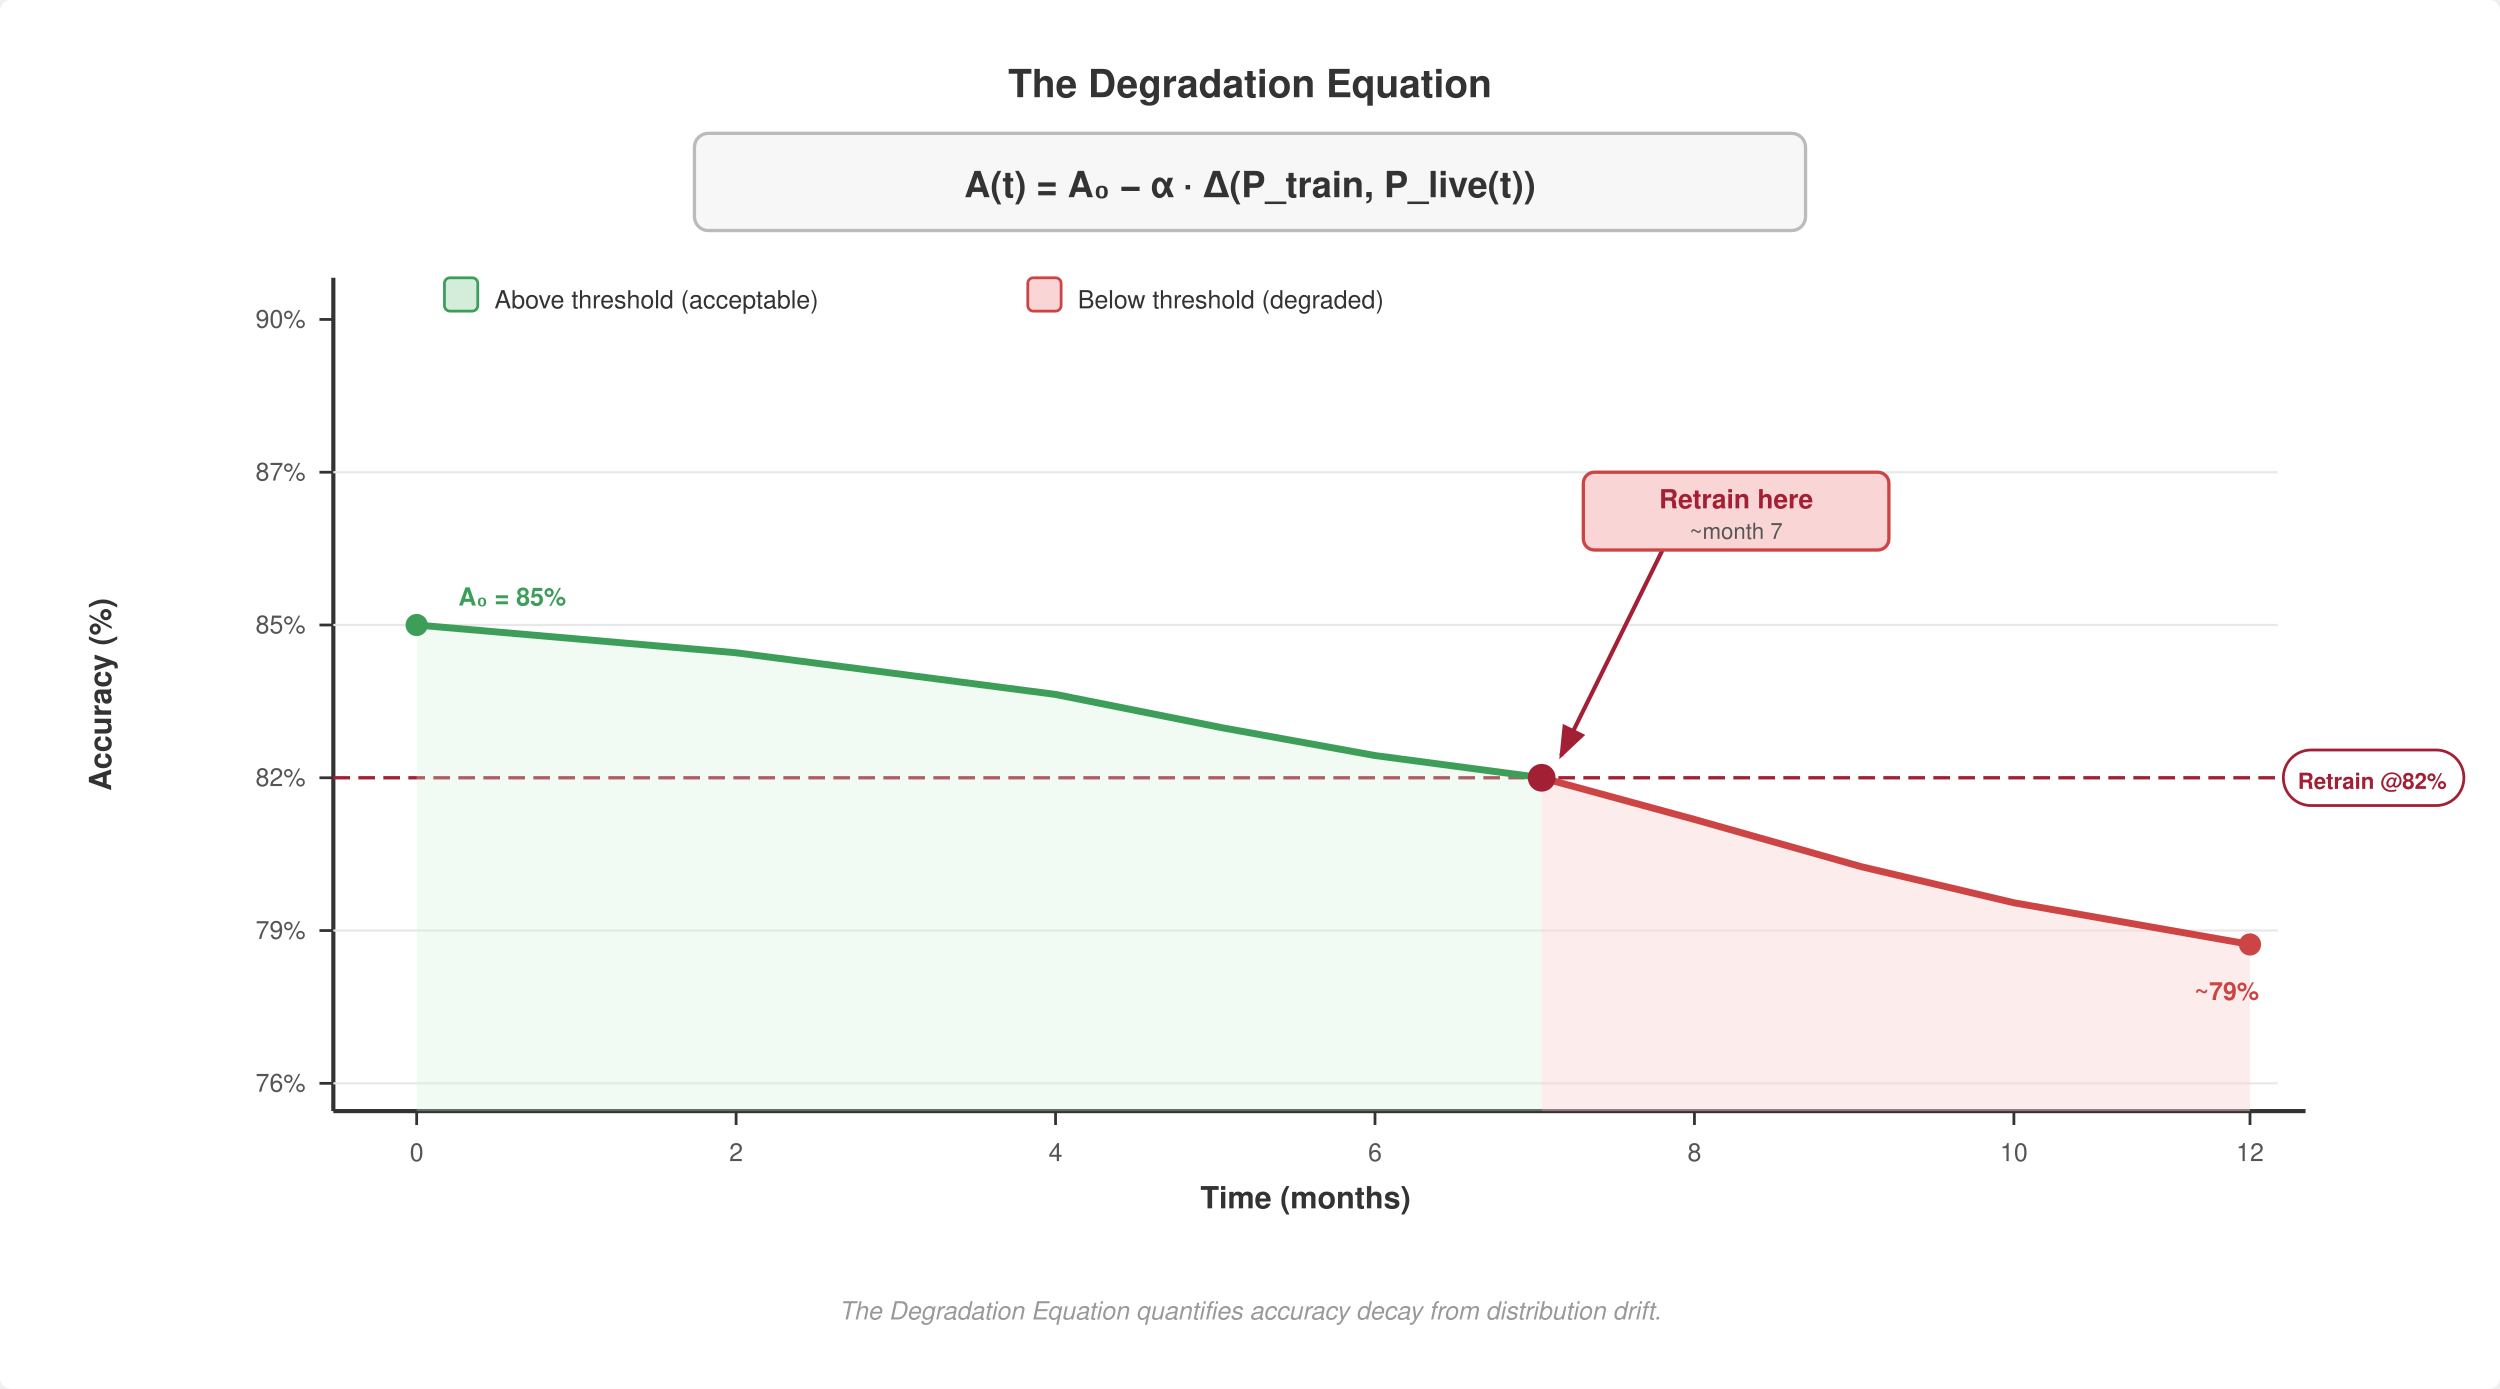
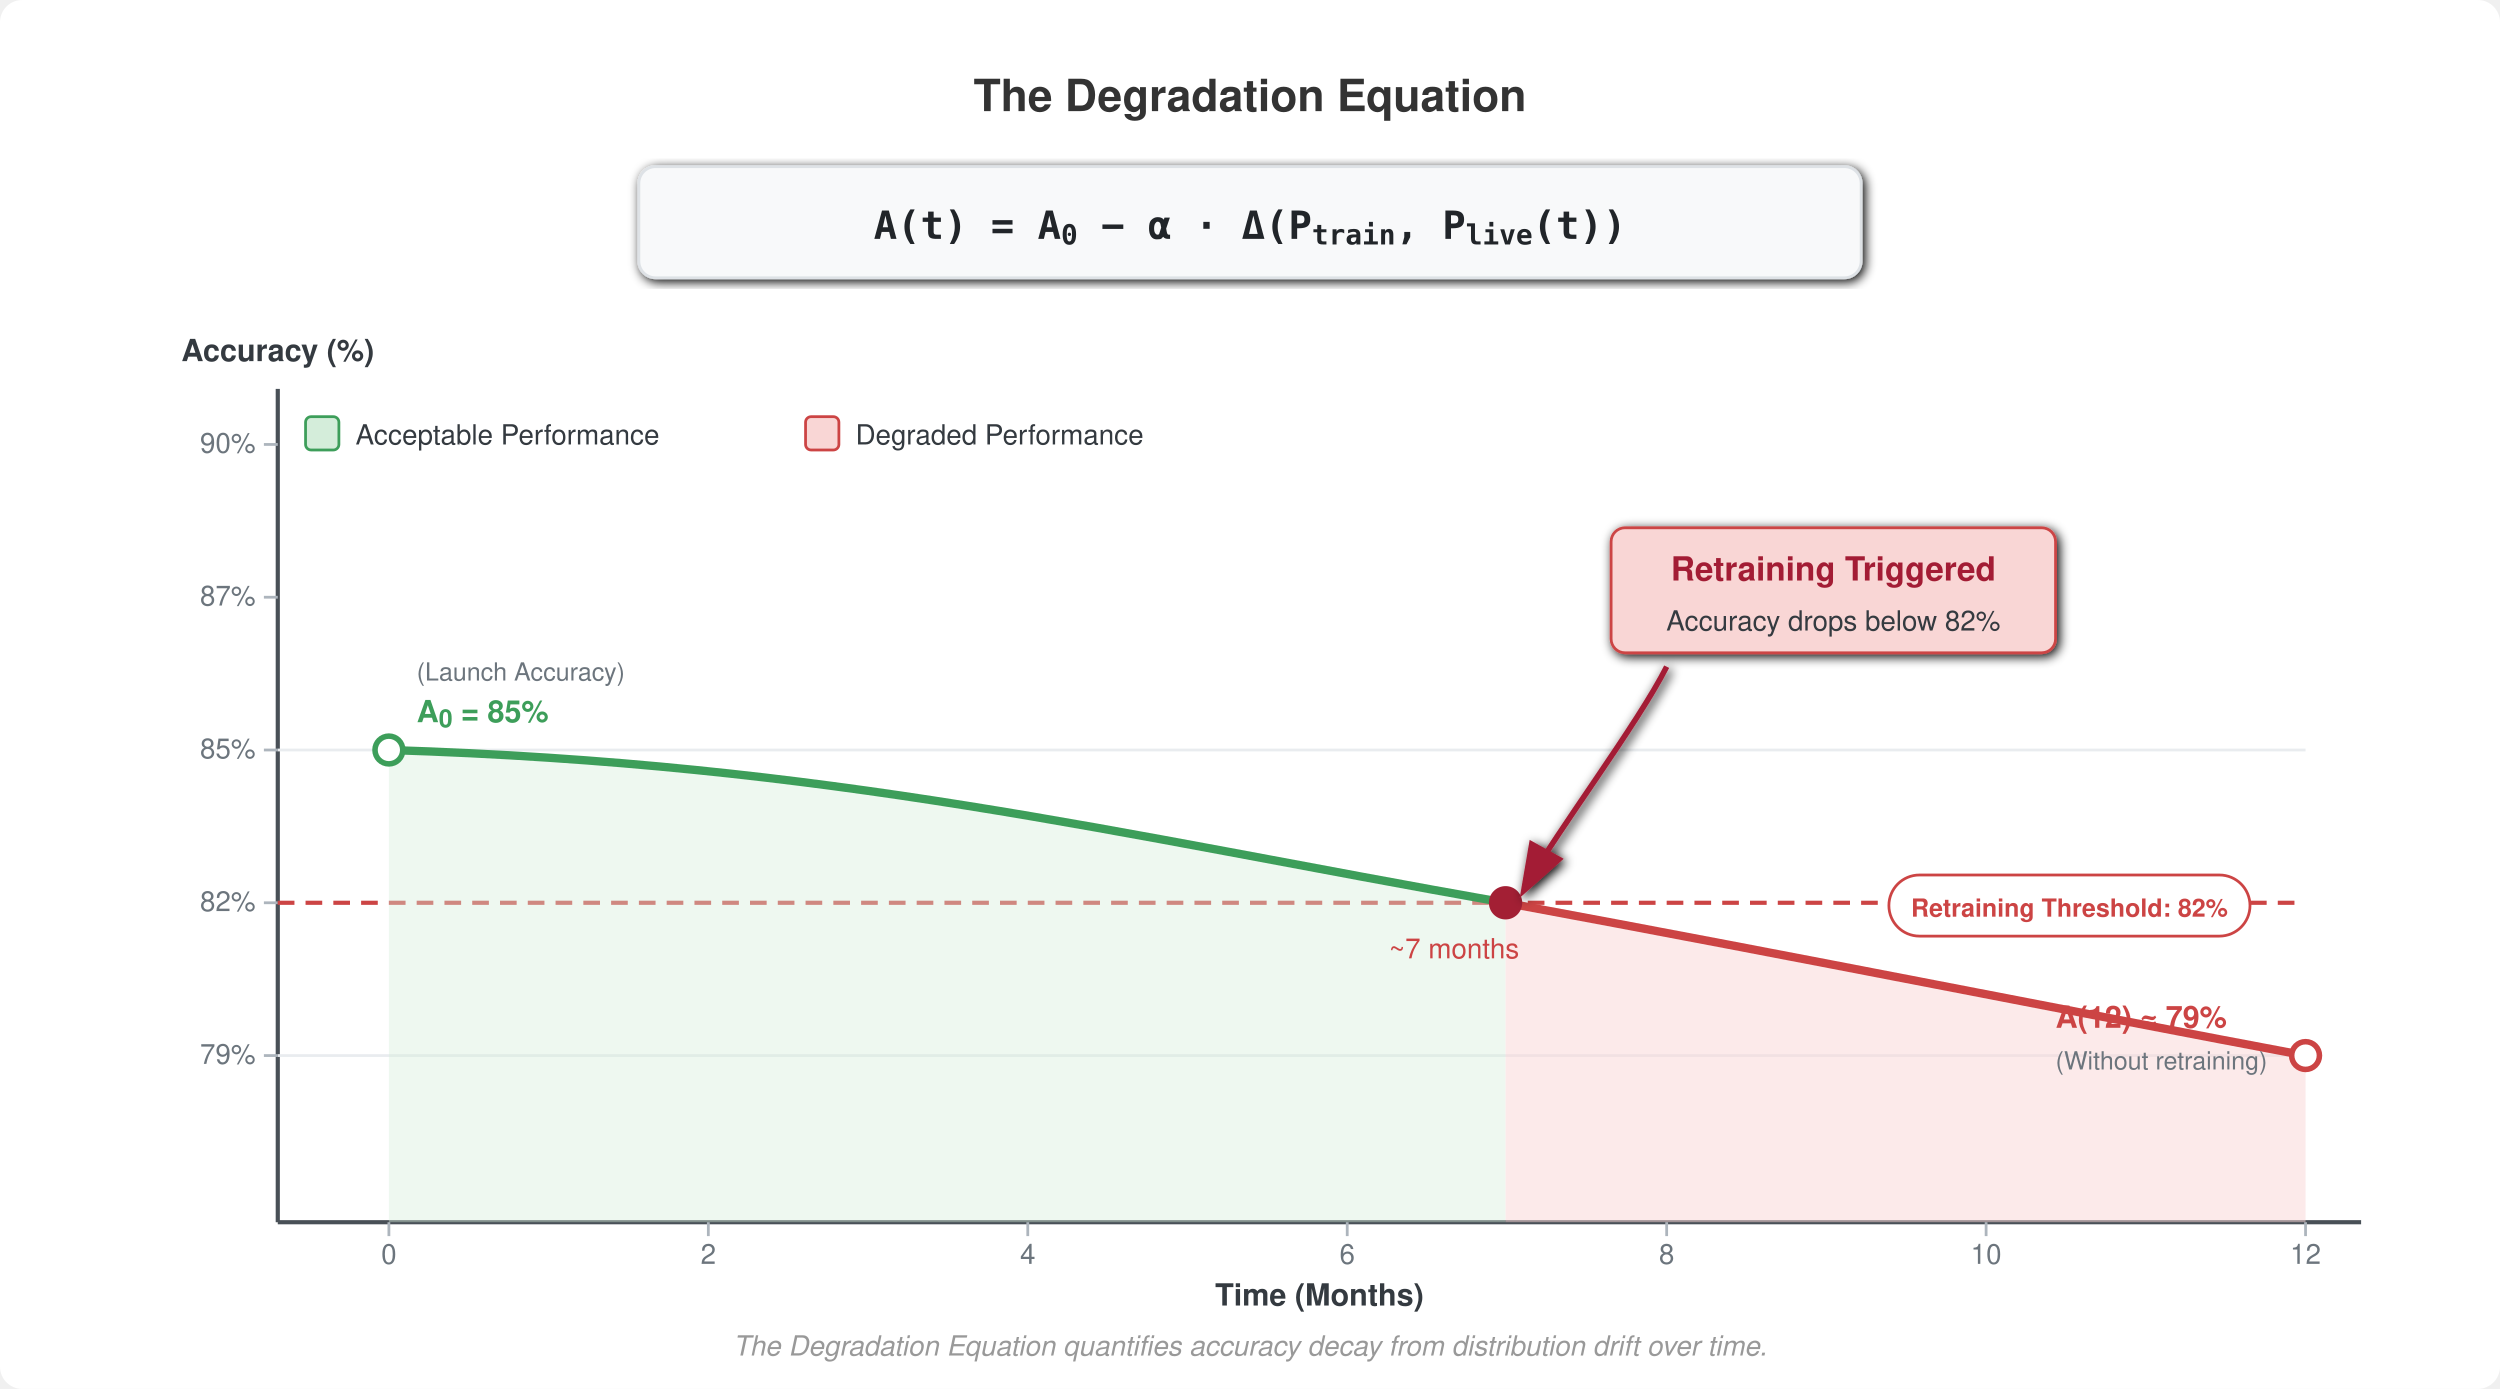
- <svg xmlns="http://www.w3.org/2000/svg" viewBox="0 0 900 500" font-family="Helvetica Neue, Helvetica, Arial, sans-serif">
-   <rect width="900" height="500" fill="#fff" rx="4" />
+ <svg xmlns="http://www.w3.org/2000/svg" viewBox="0 0 900 500" font-family="Helvetica, Arial, sans-serif">
  <defs>
-     <marker id="arrow" markerWidth="8" markerHeight="6" refX="7" refY="3" orient="auto">
-       <path d="M0,0 L8,3 L0,6 Z" fill="#555" />
+     <filter id="drop-shadow" x="-0.1" y="-0.1" width="1.2" height="1.2">
+       <feGaussianBlur in="SourceAlpha" stdDeviation="2" />
+       <feOffset dx="1" dy="1" result="offsetblur" />
+       <feMerge>
+         <feMergeNode />
+         <feMergeNode in="SourceGraphic" />
+       </feMerge>
+     </filter>
+     <marker id="arrow-head-red" markerWidth="10" markerHeight="7" refX="7" refY="3.5" orient="auto">
+       <polygon points="0 0, 10 3.5, 0 7" fill="#a31f34" />
    </marker>
-     <marker id="arrow-red" markerWidth="8" markerHeight="6" refX="7" refY="3" orient="auto">
-       <path d="M0,0 L8,3 L0,6 Z" fill="#a31f34" />
-     </marker>
-     <marker id="arrow-green" markerWidth="8" markerHeight="6" refX="7" refY="3" orient="auto">
-       <path d="M0,0 L8,3 L0,6 Z" fill="#3d9e5a" />
+     <marker id="arrow-head-green" markerWidth="10" markerHeight="7" refX="7" refY="3.5" orient="auto">
+       <polygon points="0 0, 10 3.5, 0 7" fill="#3d9e5a" />
    </marker>
  </defs>
-   <text x="450" y="35" text-anchor="middle" font-size="14" font-weight="700" fill="#333">The Degradation Equation</text>
-   <rect x="250" y="48" width="400" height="35" fill="#f7f7f7" stroke="#bbb" stroke-width="1.2" rx="5" />
-   <text x="450" y="71" text-anchor="middle" font-size="13" font-weight="700" fill="#333">A(t) = A₀ − α · Δ(P_train, P_live(t))</text>
-   <line x1="120" y1="100" x2="120" y2="400" stroke="#333" stroke-width="1.5" />
-   <text x="40" y="250" text-anchor="middle" font-size="11" font-weight="700" fill="#333" transform="rotate(-90, 40, 250)">Accuracy (%)</text>
-   <text x="110" y="118" text-anchor="end" font-size="9" fill="#555">90%</text>
-   <line x1="115" y1="115" x2="120" y2="115" stroke="#333" stroke-width="1" />
-   <text x="110" y="173" text-anchor="end" font-size="9" fill="#555">87%</text>
-   <line x1="115" y1="170" x2="120" y2="170" stroke="#333" stroke-width="1" />
-   <text x="110" y="228" text-anchor="end" font-size="9" fill="#555">85%</text>
-   <line x1="115" y1="225" x2="120" y2="225" stroke="#333" stroke-width="1" />
-   <text x="110" y="283" text-anchor="end" font-size="9" fill="#555">82%</text>
-   <line x1="115" y1="280" x2="120" y2="280" stroke="#333" stroke-width="1" />
-   <text x="110" y="338" text-anchor="end" font-size="9" fill="#555">79%</text>
-   <line x1="115" y1="335" x2="120" y2="335" stroke="#333" stroke-width="1" />
-   <text x="110" y="393" text-anchor="end" font-size="9" fill="#555">76%</text>
-   <line x1="115" y1="390" x2="120" y2="390" stroke="#333" stroke-width="1" />
-   <line x1="120" y1="170" x2="820" y2="170" stroke="#e8e8e8" stroke-width="0.8" />
-   <line x1="120" y1="225" x2="820" y2="225" stroke="#e8e8e8" stroke-width="0.8" />
-   <line x1="120" y1="335" x2="820" y2="335" stroke="#e8e8e8" stroke-width="0.8" />
-   <line x1="120" y1="390" x2="820" y2="390" stroke="#e8e8e8" stroke-width="0.8" />
-   <line x1="120" y1="400" x2="830" y2="400" stroke="#333" stroke-width="1.5" />
-   <text x="470" y="435" text-anchor="middle" font-size="11" font-weight="700" fill="#333">Time (months)</text>
-   <text x="150" y="418" text-anchor="middle" font-size="9" fill="#555">0</text>
-   <line x1="150" y1="400" x2="150" y2="405" stroke="#333" stroke-width="1" />
-   <text x="265" y="418" text-anchor="middle" font-size="9" fill="#555">2</text>
-   <line x1="265" y1="400" x2="265" y2="405" stroke="#333" stroke-width="1" />
-   <text x="380" y="418" text-anchor="middle" font-size="9" fill="#555">4</text>
-   <line x1="380" y1="400" x2="380" y2="405" stroke="#333" stroke-width="1" />
-   <text x="495" y="418" text-anchor="middle" font-size="9" fill="#555">6</text>
-   <line x1="495" y1="400" x2="495" y2="405" stroke="#333" stroke-width="1" />
-   <text x="610" y="418" text-anchor="middle" font-size="9" fill="#555">8</text>
-   <line x1="610" y1="400" x2="610" y2="405" stroke="#333" stroke-width="1" />
-   <text x="725" y="418" text-anchor="middle" font-size="9" fill="#555">10</text>
-   <line x1="725" y1="400" x2="725" y2="405" stroke="#333" stroke-width="1" />
-   <text x="810" y="418" text-anchor="middle" font-size="9" fill="#555">12</text>
-   <line x1="810" y1="400" x2="810" y2="405" stroke="#333" stroke-width="1" />
-   <line x1="120" y1="280" x2="820" y2="280" stroke="#a31f34" stroke-width="1.2" stroke-dasharray="6,3" />
-   <rect x="822" y="270" width="65" height="20" fill="#fff" stroke="#a31f34" stroke-width="1" rx="10" />
-   <text x="854" y="284" text-anchor="middle" font-size="8" font-weight="700" fill="#a31f34">Retrain @82%</text>
-   <path d="M150,225 L265,235 L380,250 L440,262 L495,272 L555,280" fill="none" stroke="transparent" />
-   <path d="M150,225 L265,235 L380,250 L440,262 L495,272 L555,280 L555,400 L150,400 Z" fill="#d4edda" opacity="0.3" />
-   <path d="M555,280 L610,295 L670,312 L725,325 L810,340 L810,400 L555,400 Z" fill="#f9d6d5" opacity="0.45" />
-   <path d="M150,225 L265,235 L380,250 L440,262 L495,272 L555,280" fill="none" stroke="#3d9e5a" stroke-width="2.5" />
-   <path d="M555,280 L610,295 L670,312 L725,325 L810,340" fill="none" stroke="#c44" stroke-width="2.5" />
-   <circle cx="150" cy="225" r="4" fill="#3d9e5a" />
-   <text x="165" y="218" font-size="9" font-weight="700" fill="#3d9e5a">A₀ = 85%</text>
-   <circle cx="555" cy="280" r="5" fill="#a31f34" />
-   <line x1="600" y1="195" x2="562" y2="272" stroke="#a31f34" stroke-width="1.5" marker-end="url(#arrow-red)" />
-   <rect x="570" y="170" width="110" height="28" fill="#f9d6d5" stroke="#c44" stroke-width="1.2" rx="4" />
-   <text x="625" y="183" text-anchor="middle" font-size="9.5" font-weight="700" fill="#a31f34">Retrain here</text>
-   <text x="625" y="194" text-anchor="middle" font-size="8" fill="#555">~month 7</text>
-   <circle cx="810" cy="340" r="4" fill="#c44" />
-   <text x="790" y="360" font-size="9" font-weight="700" fill="#c44">~79%</text>
-   <rect x="160" y="100" width="12" height="12" fill="#d4edda" stroke="#3d9e5a" stroke-width="1" rx="2" />
-   <text x="178" y="111" font-size="9" fill="#333">Above threshold (acceptable)</text>
-   <rect x="370" y="100" width="12" height="12" fill="#f9d6d5" stroke="#c44" stroke-width="1" rx="2" />
-   <text x="388" y="111" font-size="9" fill="#333">Below threshold (degraded)</text>
-   <text x="450" y="475" text-anchor="middle" font-size="9" font-style="italic" fill="#999">The Degradation Equation quantifies accuracy decay from distribution drift.</text>
+   <rect width="900" height="500" fill="#ffffff" rx="8" />
+   <text x="450" y="40" text-anchor="middle" font-size="16px" font-weight="600" fill="#333">The Degradation Equation</text>
+   <g filter="url(#drop-shadow)">
+     <rect x="230" y="60" width="440" height="40" rx="6" fill="#f8f9fa" stroke="#dee2e6" stroke-width="1" />
+   </g>
+   <text x="450" y="86" text-anchor="middle" font-family="monospace, sans-serif" font-size="14px" font-weight="600" fill="#212529">
+     A(t) = A<tspan baseline-shift="sub" font-size="10px">0</tspan> − α · Δ(P<tspan baseline-shift="sub" font-size="10px">train</tspan>, P<tspan baseline-shift="sub" font-size="10px">live</tspan>(t))
+   </text>
+   <g font-size="10px" fill="#6c757d">
+     <line x1="100" y1="140" x2="100" y2="440" stroke="#495057" stroke-width="1.5" />
+     <text x="100" y="130" text-anchor="middle" font-size="11px" font-weight="600" fill="#343a40">Accuracy (%)</text>
+     <g text-anchor="end">
+       <text x="92" y="163">90%</text>
+       <line x1="95" y1="160" x2="100" y2="160" stroke="#adb5bd" />
+       <text x="92" y="218">87%</text>
+       <line x1="95" y1="215" x2="100" y2="215" stroke="#adb5bd" />
+       <text x="92" y="273">85%</text>
+       <line x1="95" y1="270" x2="100" y2="270" stroke="#adb5bd" />
+       <text x="92" y="328">82%</text>
+       <line x1="95" y1="325" x2="100" y2="325" stroke="#adb5bd" />
+       <text x="92" y="383">79%</text>
+       <line x1="95" y1="380" x2="100" y2="380" stroke="#adb5bd" />
+     </g>
+     <line x1="100" y1="440" x2="850" y2="440" stroke="#495057" stroke-width="1.5" />
+     <text x="475" y="470" text-anchor="middle" font-size="11px" font-weight="600" fill="#343a40">Time (Months)</text>
+     <g text-anchor="middle">
+       <text x="140" y="455">0</text>
+       <line x1="140" y1="440" x2="140" y2="445" stroke="#adb5bd" />
+       <text x="255" y="455">2</text>
+       <line x1="255" y1="440" x2="255" y2="445" stroke="#adb5bd" />
+       <text x="370" y="455">4</text>
+       <line x1="370" y1="440" x2="370" y2="445" stroke="#adb5bd" />
+       <text x="485" y="455">6</text>
+       <line x1="485" y1="440" x2="485" y2="445" stroke="#adb5bd" />
+       <text x="600" y="455">8</text>
+       <line x1="600" y1="440" x2="600" y2="445" stroke="#adb5bd" />
+       <text x="715" y="455">10</text>
+       <line x1="715" y1="440" x2="715" y2="445" stroke="#adb5bd" />
+       <text x="830" y="455">12</text>
+       <line x1="830" y1="440" x2="830" y2="445" stroke="#adb5bd" />
+     </g>
+   </g>
+   <line x1="100" y1="270" x2="830" y2="270" stroke="#e9ecef" stroke-width="1" />
+   <line x1="100" y1="380" x2="830" y2="380" stroke="#e9ecef" stroke-width="1" />
+   <line x1="100" y1="325" x2="830" y2="325" stroke="#c44" stroke-width="1.5" stroke-dasharray="6 4" />
+   <g>
+     <rect x="680" y="315" width="130" height="22" rx="11" fill="#fff" stroke="#c44" />
+     <text x="745" y="330" text-anchor="middle" font-size="9px" font-weight="bold" fill="#c44">Retraining Threshold: 82%</text>
+   </g>
+   <path d="M140,270 C 300 275, 400 300, 542 325 C 650 345, 750 365, 830 380" fill="none" stroke="none" id="curve" />
+   <path d="M140,270 C 300 275, 400 300, 542 325 L 542 440 L 140 440 Z" fill="#d4edda" opacity="0.4" />
+   <path d="M542,325 C 650 345, 750 365, 830 380 L 830 440 L 542 440 Z" fill="#f9d6d5" opacity="0.5" />
+   <path d="M140,270 C 300 275, 400 300, 542 325" fill="none" stroke="#3d9e5a" stroke-width="3" stroke-linecap="round" />
+   <path d="M542,325 C 650 345, 750 365, 830 380" fill="none" stroke="#c44" stroke-width="3" stroke-linecap="round" />
+   <circle cx="140" cy="270" r="5" fill="#fff" stroke="#3d9e5a" stroke-width="2" />
+   <text x="150" y="260" font-size="11px" font-weight="600" fill="#3d9e5a">
+     A<tspan baseline-shift="sub" font-size="9px">0</tspan> = 85%
+   </text>
+   <text x="150" y="245" font-size="9px" fill="#6c757d">(Launch Accuracy)</text>
+   <circle cx="542" cy="325" r="6" fill="#a31f34" />
+   <g filter="url(#drop-shadow)">
+     <path d="M600,240 C 590 260, 560 300, 550 318" fill="none" stroke="#a31f34" stroke-width="2" marker-end="url(#arrow-head-red)" />
+     <rect x="580" y="190" width="160" height="45" rx="5" fill="#f9d6d5" stroke="#c44" stroke-width="1" />
+     <text x="660" y="209" text-anchor="middle" font-size="12px" font-weight="bold" fill="#a31f34">Retraining Triggered</text>
+     <text x="660" y="227" text-anchor="middle" font-size="10px" fill="#343a40">Accuracy drops below 82%</text>
+   </g>
+   <text x="500" y="345" font-size="10px" fill="#c44">~7 months</text>
+   <circle cx="830" cy="380" r="5" fill="#fff" stroke="#c44" stroke-width="2" />
+   <text x="740" y="370" font-size="11px" font-weight="600" fill="#c44">A(12) ≈ 79%</text>
+   <text x="740" y="385" font-size="9px" fill="#6c757d">(Without retraining)</text>
+   <g transform="translate(110, 150)">
+     <rect x="0" y="0" width="12" height="12" fill="#d4edda" stroke="#3d9e5a" rx="2" />
+     <text x="18" y="10" font-size="10px" fill="#343a40">Acceptable Performance</text>
+     <rect x="180" y="0" width="12" height="12" fill="#f9d6d5" stroke="#c44" rx="2" />
+     <text x="198" y="10" font-size="10px" fill="#343a40">Degraded Performance</text>
+   </g>
+   <text x="450" y="488" text-anchor="middle" font-size="10px" font-style="italic" fill="#999">
+     The Degradation Equation quantifies accuracy decay from distribution drift over time.
+   </text>
</svg>
